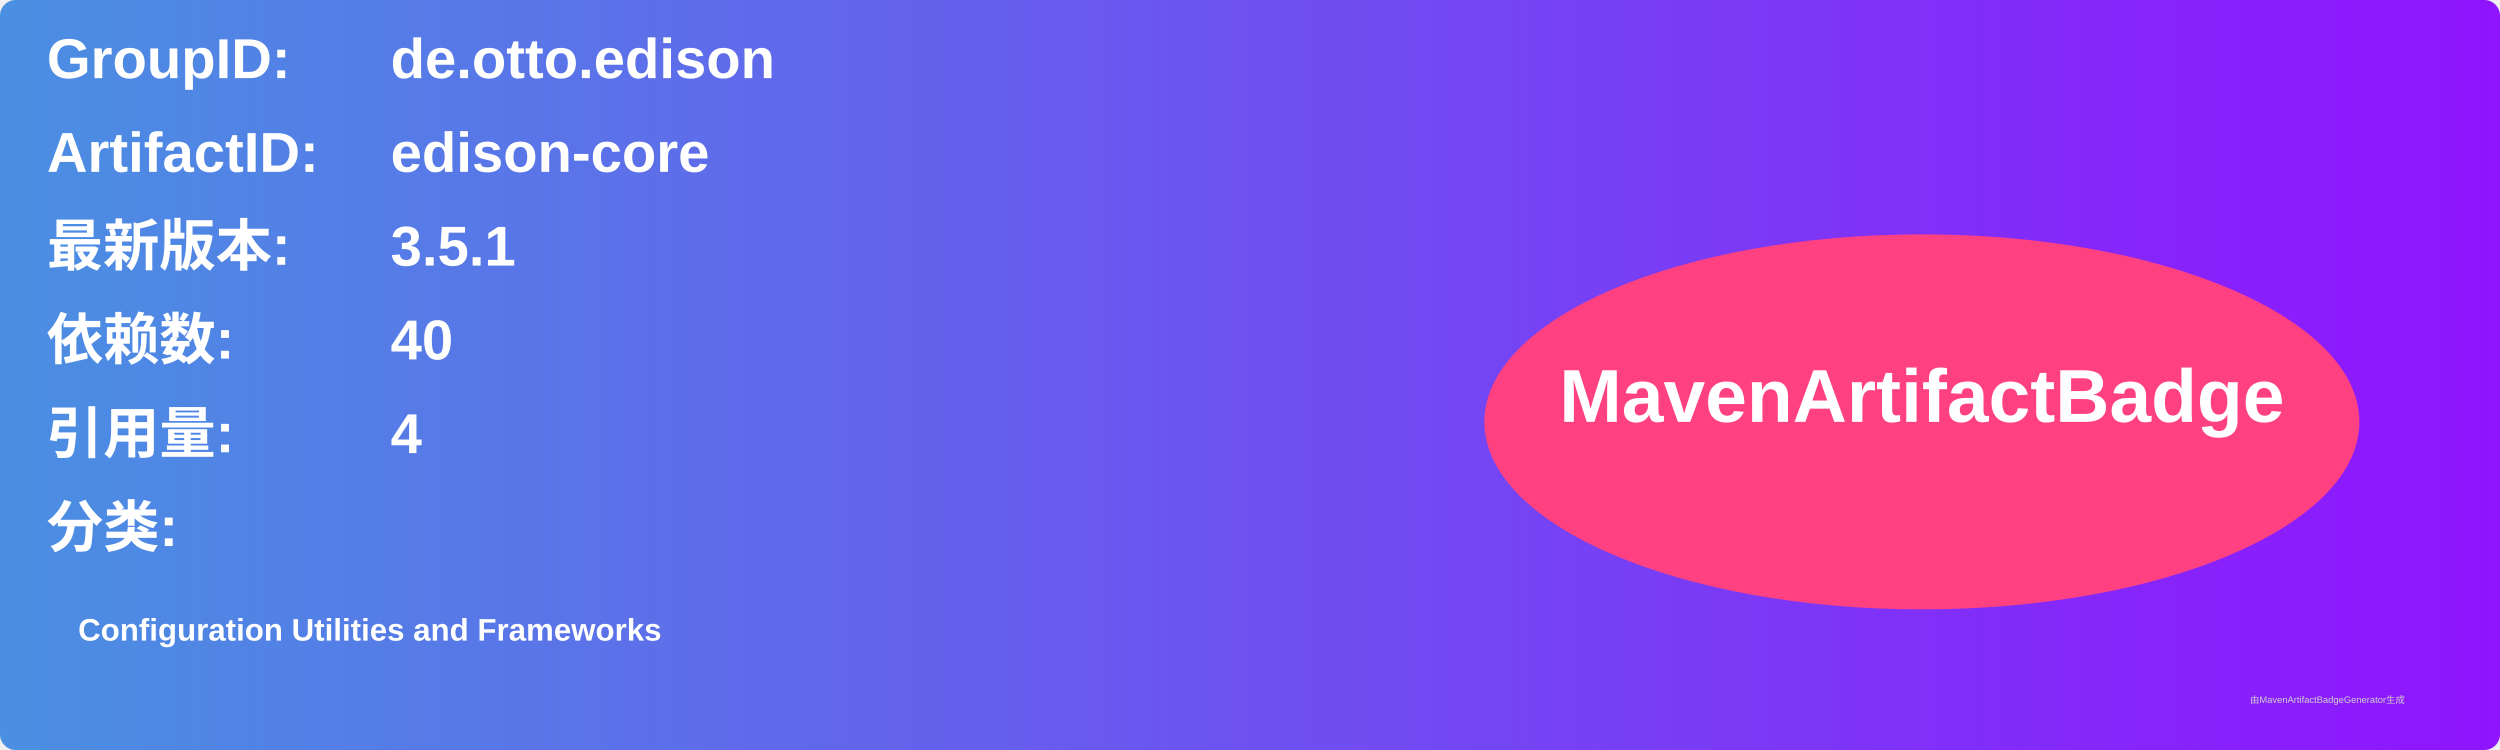
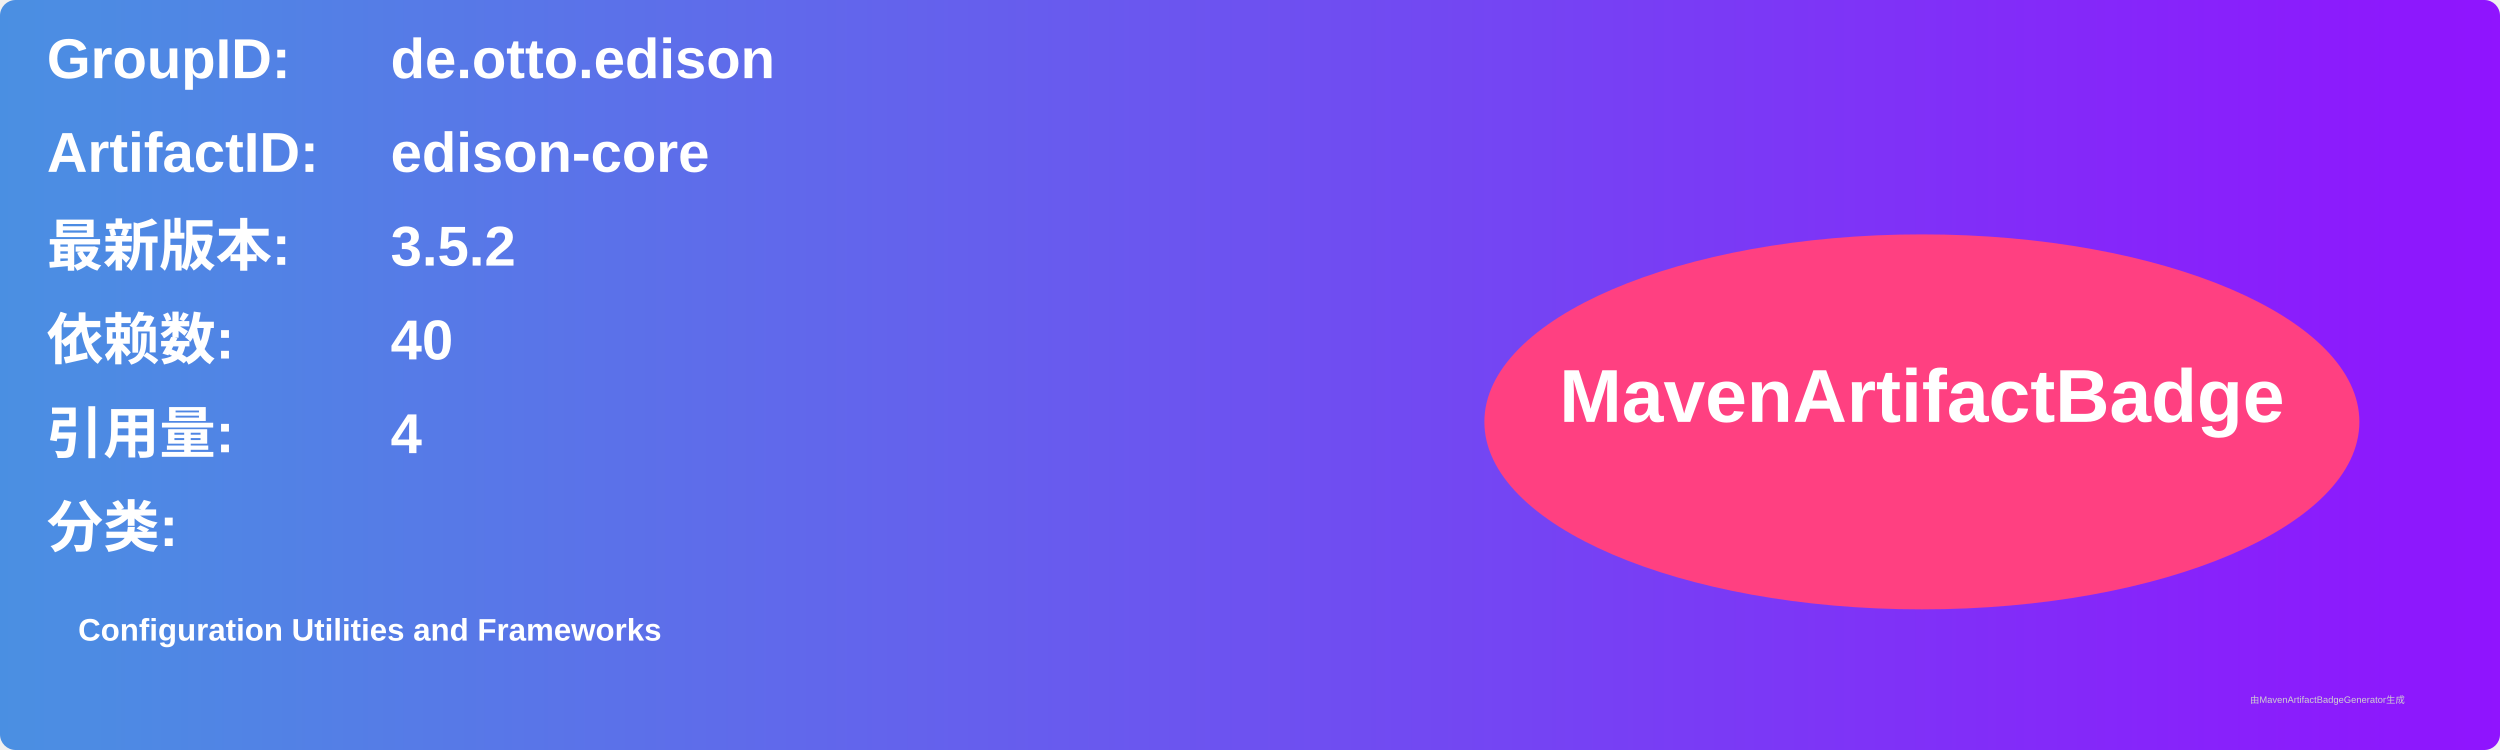
<svg xmlns="http://www.w3.org/2000/svg" width="800" height="240" viewBox="0 0 800 240">
  <linearGradient id="grad" x1="0%" y1="0%" x2="100%" y2="0%">
    <stop offset="0%" stop-color="#4a90e2" />
    <stop offset="100%" stop-color="#9013fe" />
  </linearGradient>
  <rect width="100%" height="100%" rx="5" ry="5" fill="url(#grad)" />
  <g transform="translate(15, 15)">
    <text x="0" y="10" font-family="Arial" font-size="18" fill="white" font-weight="bold" width="260">GroupID:</text>
    <text x="110" y="10" font-family="Arial" font-size="18" fill="white" font-weight="bold" width="460">de.otto.edison</text>
    <text x="0" y="40" font-family="Arial" font-size="18" fill="white" font-weight="bold" width="260">ArtifactID:</text>
    <text x="110" y="40" font-family="Arial" font-size="18" fill="white" font-weight="bold" width="460">edison-core</text>
    <text x="0" y="70" font-family="Arial" font-size="18" fill="white" font-weight="bold">最新版本:</text>
    <text x="110" y="70" font-family="Arial" font-size="18" fill="white" font-weight="bold">
-       <tspan font-weight="bold">3.5.1</tspan>
+       <tspan font-weight="bold">3.5.2</tspan>
    </text>
    <text x="0" y="100" font-family="Arial" font-size="18" fill="white" font-weight="bold">依赖数: </text>
    <text x="110" y="100" font-family="Arial" font-size="18" fill="white">
      <tspan font-weight="bold">40</tspan>
    </text>
    <text x="0" y="130" font-family="Arial" font-size="18" fill="white" font-weight="bold">引用量: </text>
    <text x="110" y="130" font-family="Arial" font-size="18" fill="white">
      <tspan font-weight="bold">4</tspan>
    </text>
    <text x="0" y="160" font-family="Arial" font-size="18" fill="white" font-weight="bold">分类:</text>
    <text x="10" y="190" font-family="Arial" font-size="10" fill="white">
      <tspan font-weight="bold">Configuration Utilities and Frameworks</tspan>
    </text>
    <ellipse cx="600" cy="120" rx="140" ry="60" fill="#ff4081" />
    <text x="600" y="120" text-anchor="middle" font-family="Arial" font-size="24" fill="white" font-weight="bold">MavenArtifactBadge</text>
  </g>
  <text x="720" y="225" font-family="Arial" font-size="3" fill="#d0d0d0">由MavenArtifactBadgeGenerator生成</text>
</svg>
